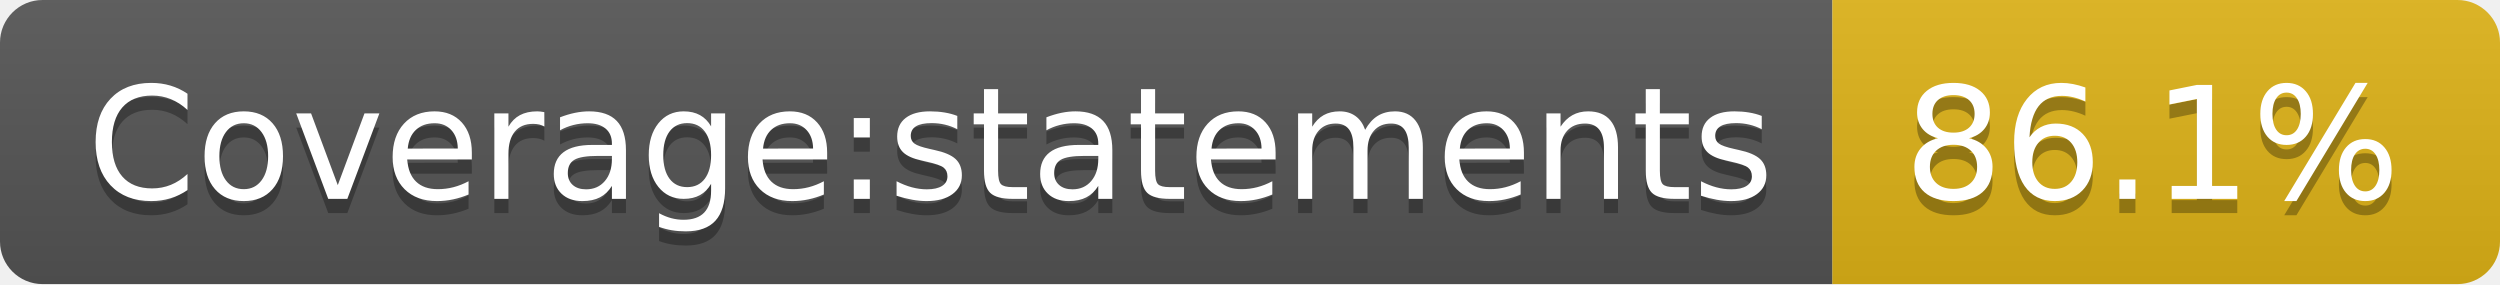
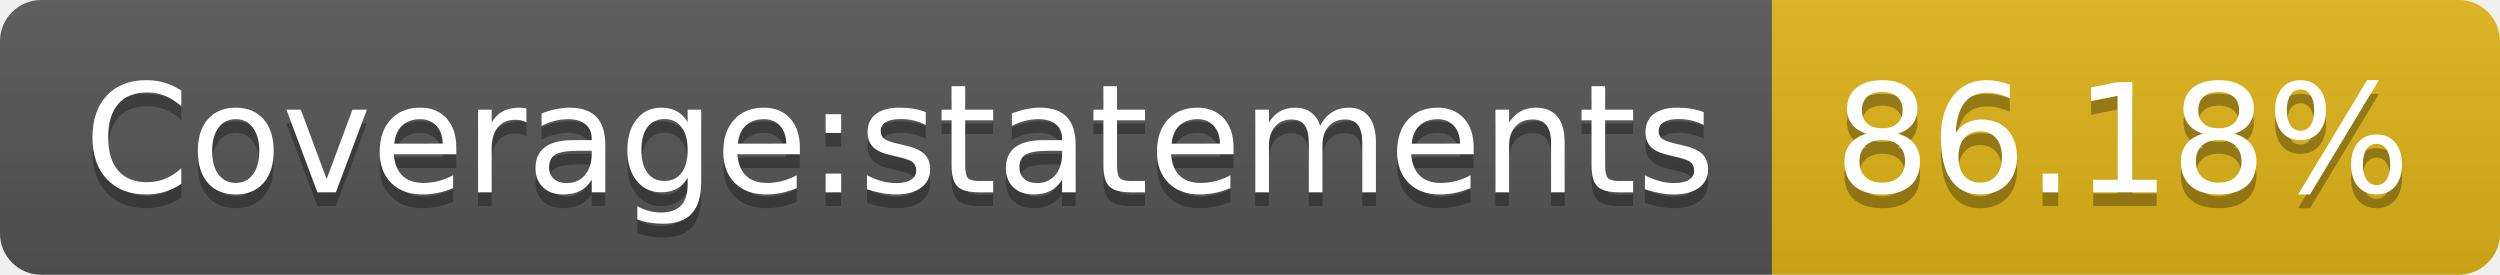
- <svg xmlns="http://www.w3.org/2000/svg" width="176" height="20" role="img" aria-label="Coverage:statements: 86.1%">
+ <svg xmlns="http://www.w3.org/2000/svg" width="182" height="20" role="img" aria-label="Coverage:statements: 86.18%">
  <linearGradient id="s" x2="0" y2="100%">
    <stop offset="0" stop-color="#bbb" stop-opacity=".1" />
    <stop offset="1" stop-opacity=".1" />
  </linearGradient>
  <clipPath id="r">
-     <rect width="176" height="20" rx="3" fill="#fff" />
+     <rect width="182" height="20" rx="3" fill="#fff" />
  </clipPath>
  <g clip-path="url(#r)">
    <rect width="129" height="20" fill="#555" />
-     <rect x="129" width="47" height="20" fill="#dfb317" />
-     <rect width="176" height="20" fill="url(#s)" />
+     <rect x="129" width="53" height="20" fill="#dfb317" />
+     <rect width="182" height="20" fill="url(#s)" />
  </g>
  <g fill="#fff" text-anchor="middle" font-family="Verdana,Geneva,DejaVu Sans,sans-serif" text-rendering="geometricPrecision" font-size="110">
    <text aria-hidden="true" x="655" y="150" fill="#010101" fill-opacity=".3" transform="scale(.1)" textLength="1190">Coverage:statements</text>
    <text x="655" y="140" transform="scale(.1)" fill="#fff" textLength="1190">Coverage:statements</text>
-     <text aria-hidden="true" x="1515" y="150" fill="#010101" fill-opacity=".3" transform="scale(.1)" textLength="370">86.1%</text>
-     <text x="1515" y="140" transform="scale(.1)" fill="#fff" textLength="370">86.1%</text>
+     <text aria-hidden="true" x="1545" y="150" fill="#010101" fill-opacity=".3" transform="scale(.1)" textLength="430">86.18%</text>
+     <text x="1545" y="140" transform="scale(.1)" fill="#fff" textLength="430">86.18%</text>
  </g>
</svg>
